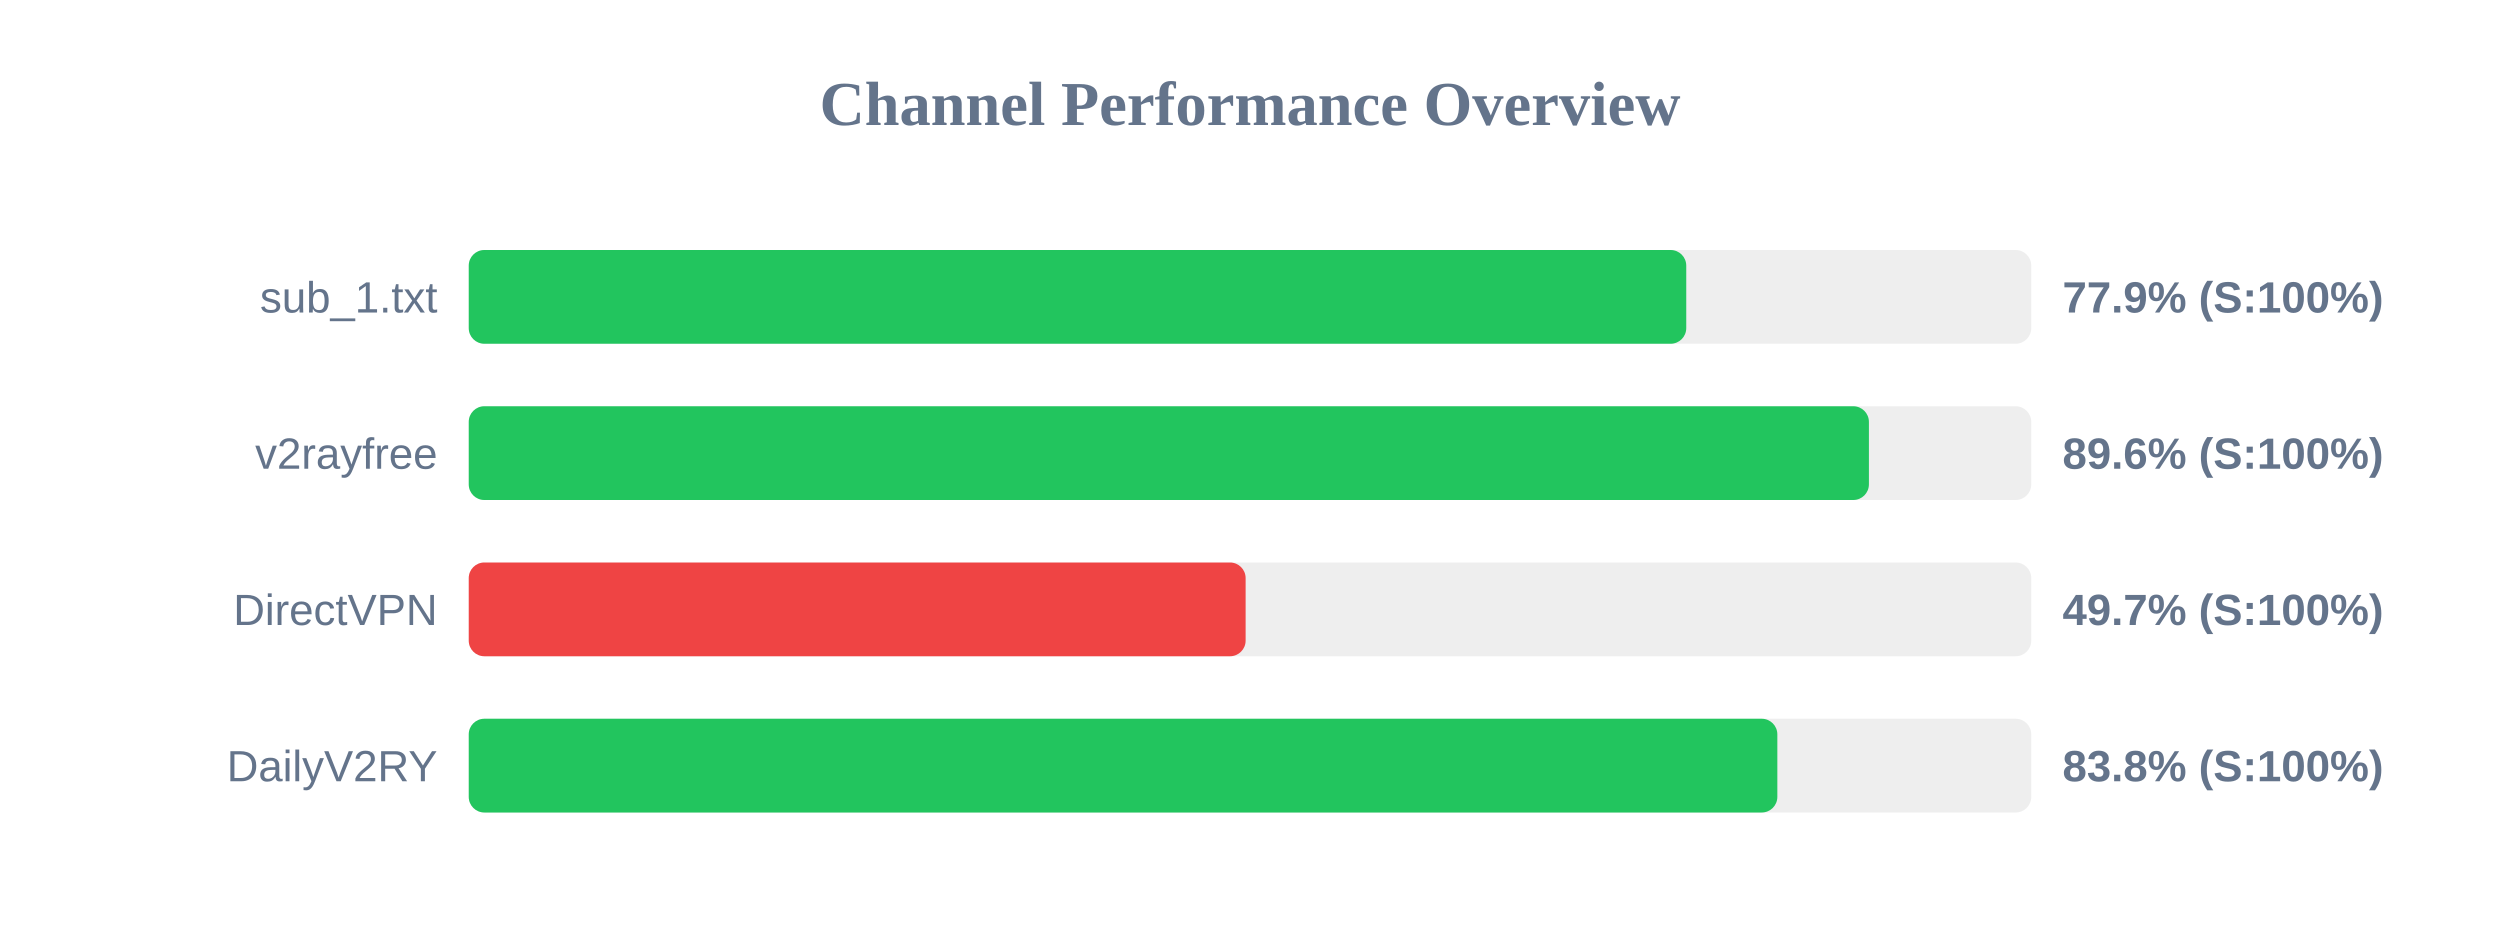
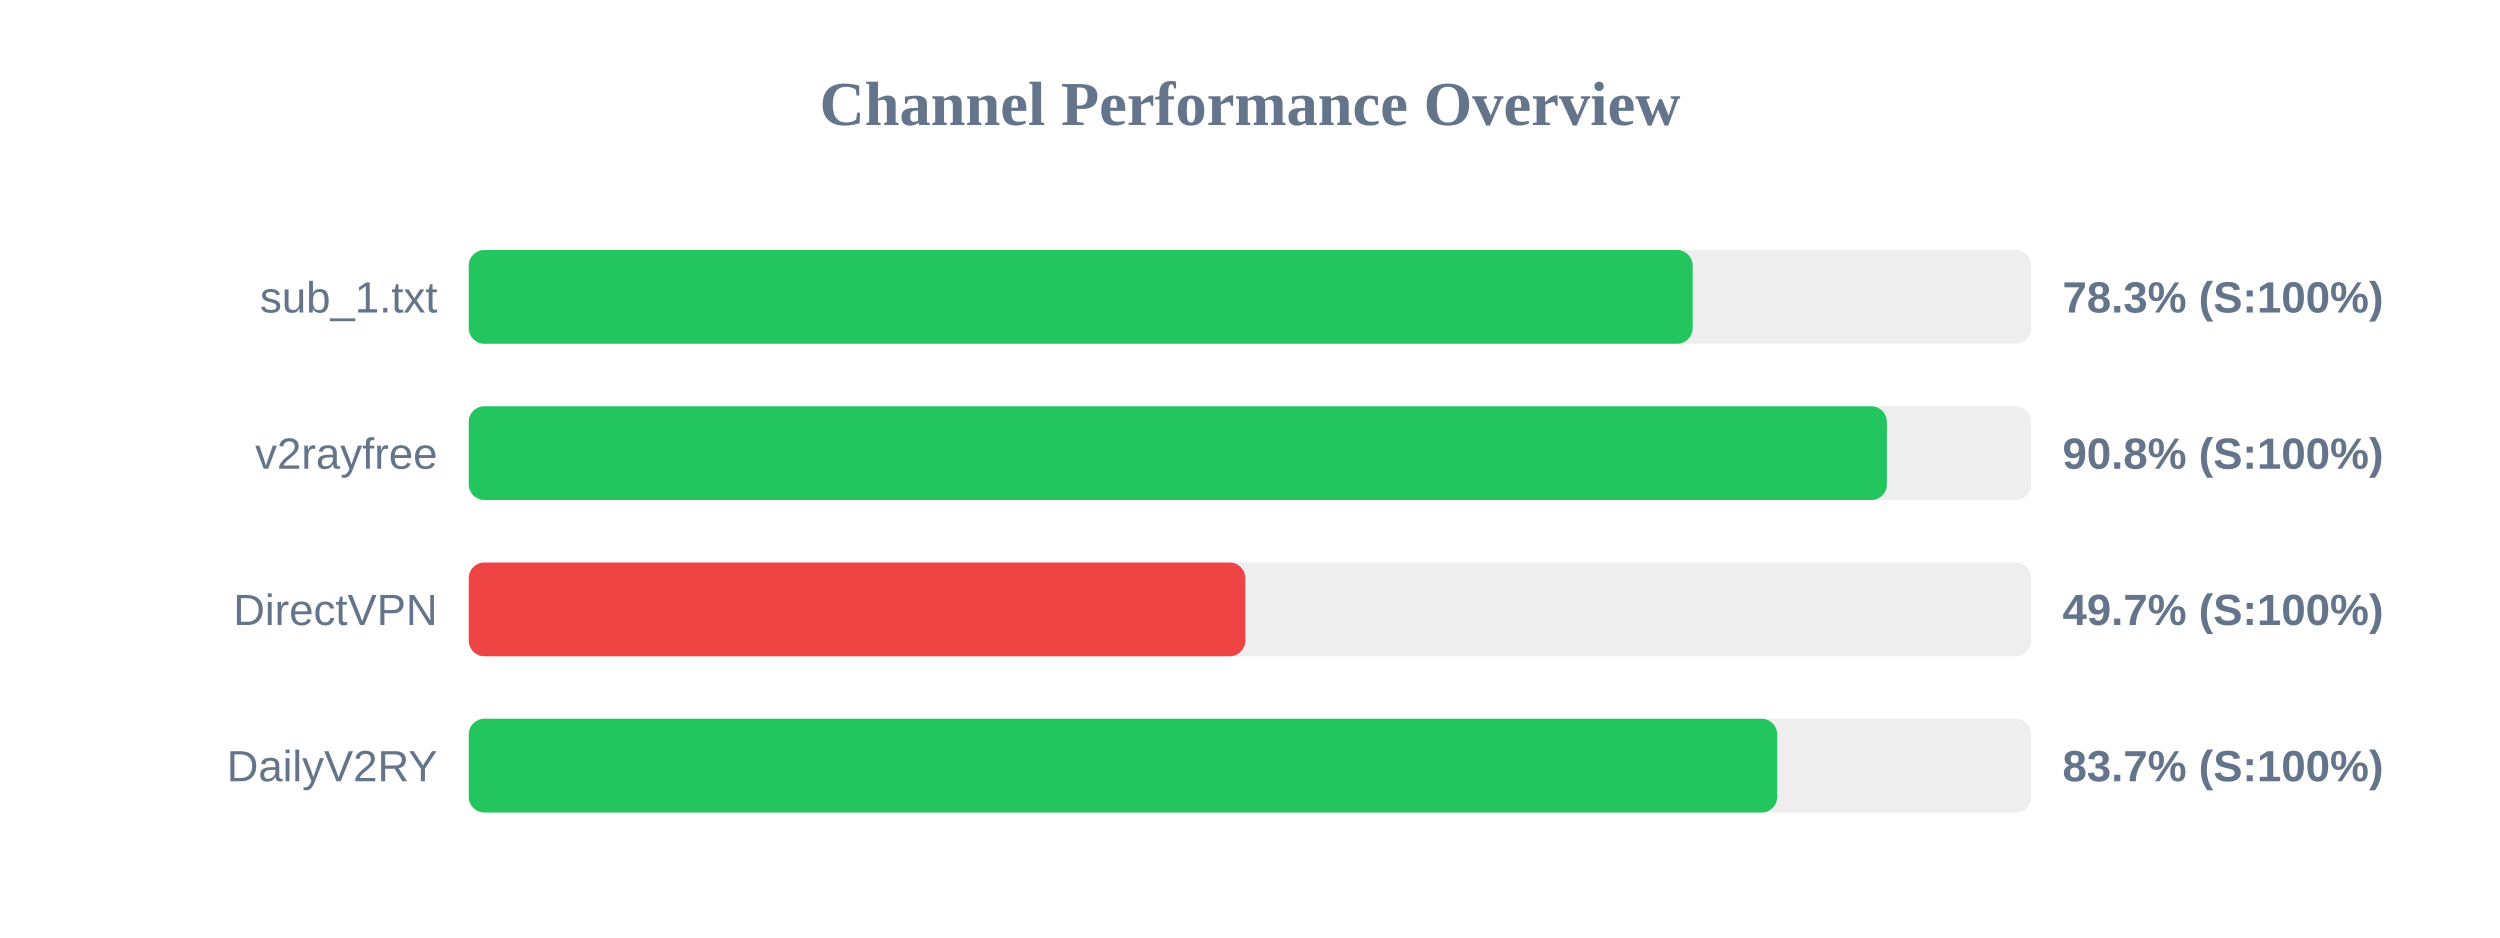
<svg xmlns="http://www.w3.org/2000/svg" width="800" height="300" version="1.1">
  <style>
        .row { font: 14px Arial; fill: #64748b; }
        .score { font: bold 14px Arial; fill: #64748b; }
    </style>
  <text x="400" y="40" text-anchor="middle" font-size="20px" font-weight="bold" fill="#64748b">Channel Performance Overview</text>
  <rect x="150" y="80" width="500" height="30" fill="#eee" rx="5" />
-   <rect x="150" y="80" width="389.6" height="30" fill="#22c55e" rx="5" />
+   <rect x="150" y="80" width="391.65" height="30" fill="#22c55e" rx="5" />
  <text x="140" y="100" text-anchor="end" class="row">sub_1.txt</text>
-   <text x="660" y="100" text-anchor="start" class="score">77.9% (S:100%)</text>
+   <text x="660" y="100" text-anchor="start" class="score">78.3% (S:100%)</text>
  <rect x="150" y="130" width="500" height="30" fill="#eee" rx="5" />
-   <rect x="150" y="130" width="448.05" height="30" fill="#22c55e" rx="5" />
+   <rect x="150" y="130" width="453.8" height="30" fill="#22c55e" rx="5" />
  <text x="140" y="150" text-anchor="end" class="row">v2rayfree</text>
-   <text x="660" y="150" text-anchor="start" class="score">89.6% (S:100%)</text>
+   <text x="660" y="150" text-anchor="start" class="score">90.8% (S:100%)</text>
  <rect x="150" y="180" width="500" height="30" fill="#eee" rx="5" />
-   <rect x="150" y="180" width="248.6" height="30" fill="#ef4444" rx="5" />
+   <rect x="150" y="180" width="248.5" height="30" fill="#ef4444" rx="5" />
  <text x="140" y="200" text-anchor="end" class="row">DirectVPN</text>
  <text x="660" y="200" text-anchor="start" class="score">49.7% (S:100%)</text>
  <rect x="150" y="230" width="500" height="30" fill="#eee" rx="5" />
-   <rect x="150" y="230" width="418.75" height="30" fill="#22c55e" rx="5" />
+   <rect x="150" y="230" width="418.7" height="30" fill="#22c55e" rx="5" />
  <text x="140" y="250" text-anchor="end" class="row">DailyV2RY</text>
-   <text x="660" y="250" text-anchor="start" class="score">83.8% (S:100%)</text>
+   <text x="660" y="250" text-anchor="start" class="score">83.7% (S:100%)</text>
</svg>
